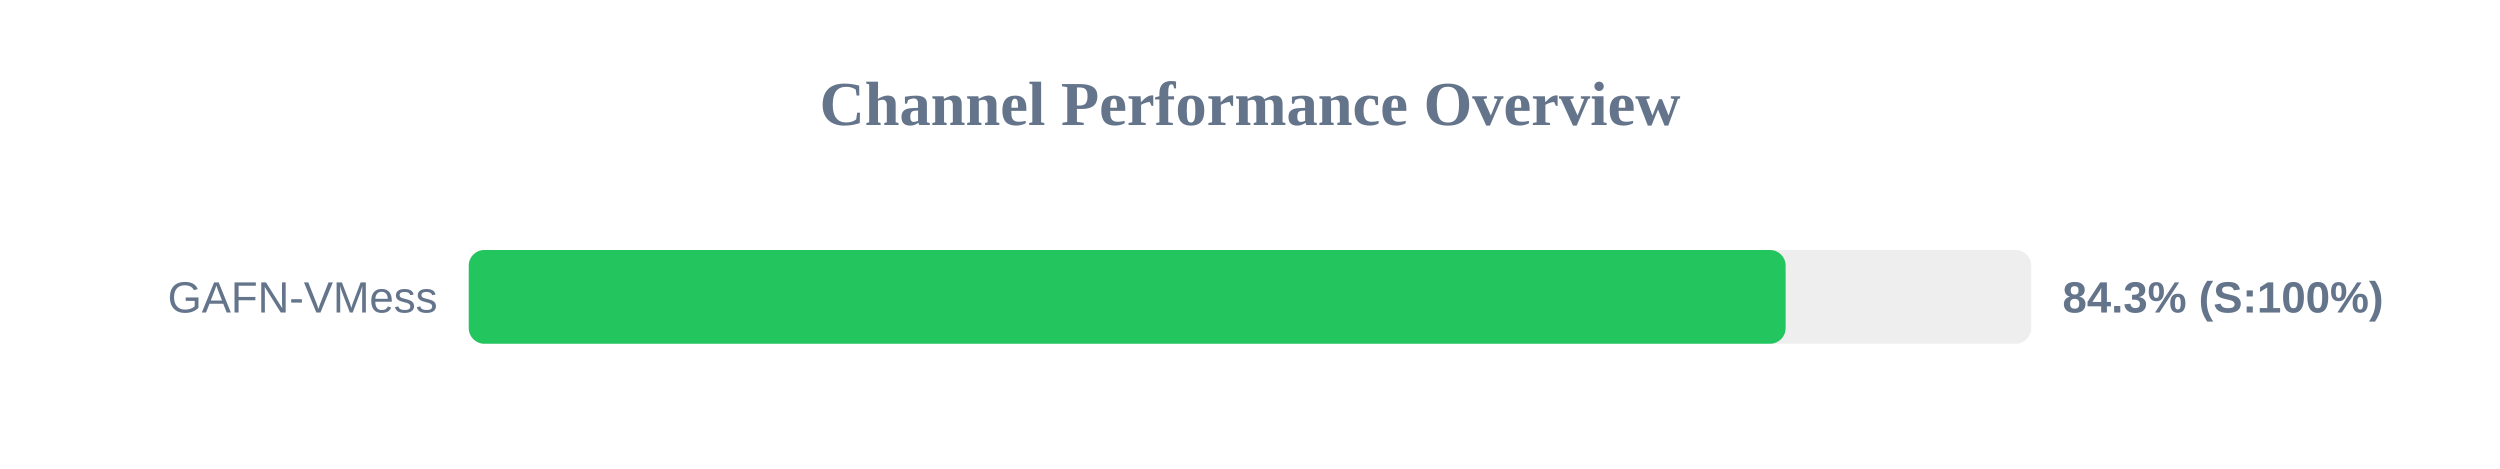
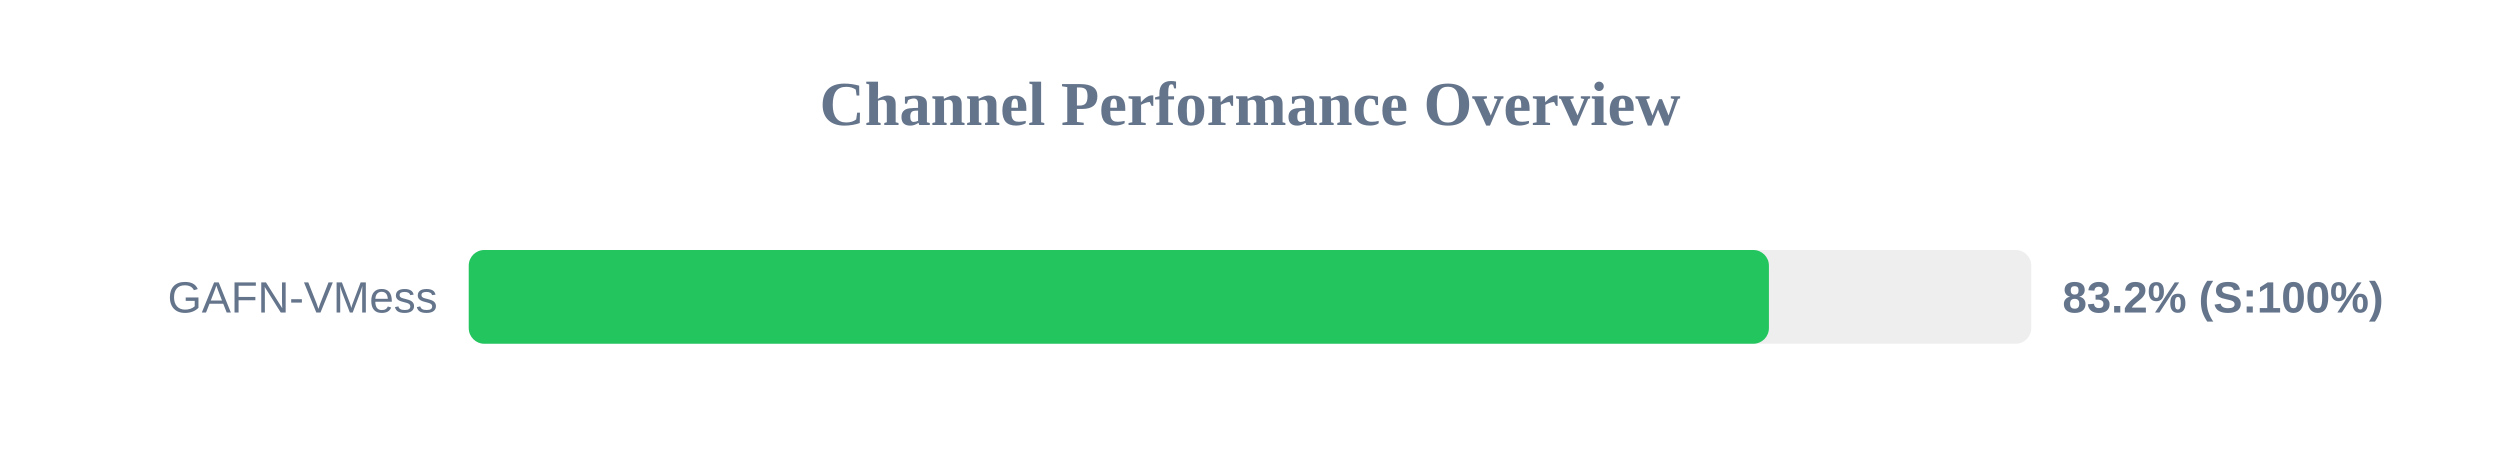
<svg xmlns="http://www.w3.org/2000/svg" width="800" height="150" version="1.1">
  <style>
        .row { font: 14px Arial; fill: #64748b; }
        .score { font: bold 14px Arial; fill: #64748b; }
    </style>
  <text x="400" y="40" text-anchor="middle" font-size="20px" font-weight="bold" fill="#64748b">Channel Performance Overview</text>
  <rect x="150" y="80" width="500" height="30" fill="#eee" rx="5" />
-   <rect x="150" y="80" width="421.4" height="30" fill="#22c55e" rx="5" />
+   <rect x="150" y="80" width="416.05" height="30" fill="#22c55e" rx="5" />
  <text x="140" y="100" text-anchor="end" class="row">GAFN-VMess</text>
-   <text x="660" y="100" text-anchor="start" class="score">84.3% (S:100%)</text>
+   <text x="660" y="100" text-anchor="start" class="score">83.2% (S:100%)</text>
</svg>
